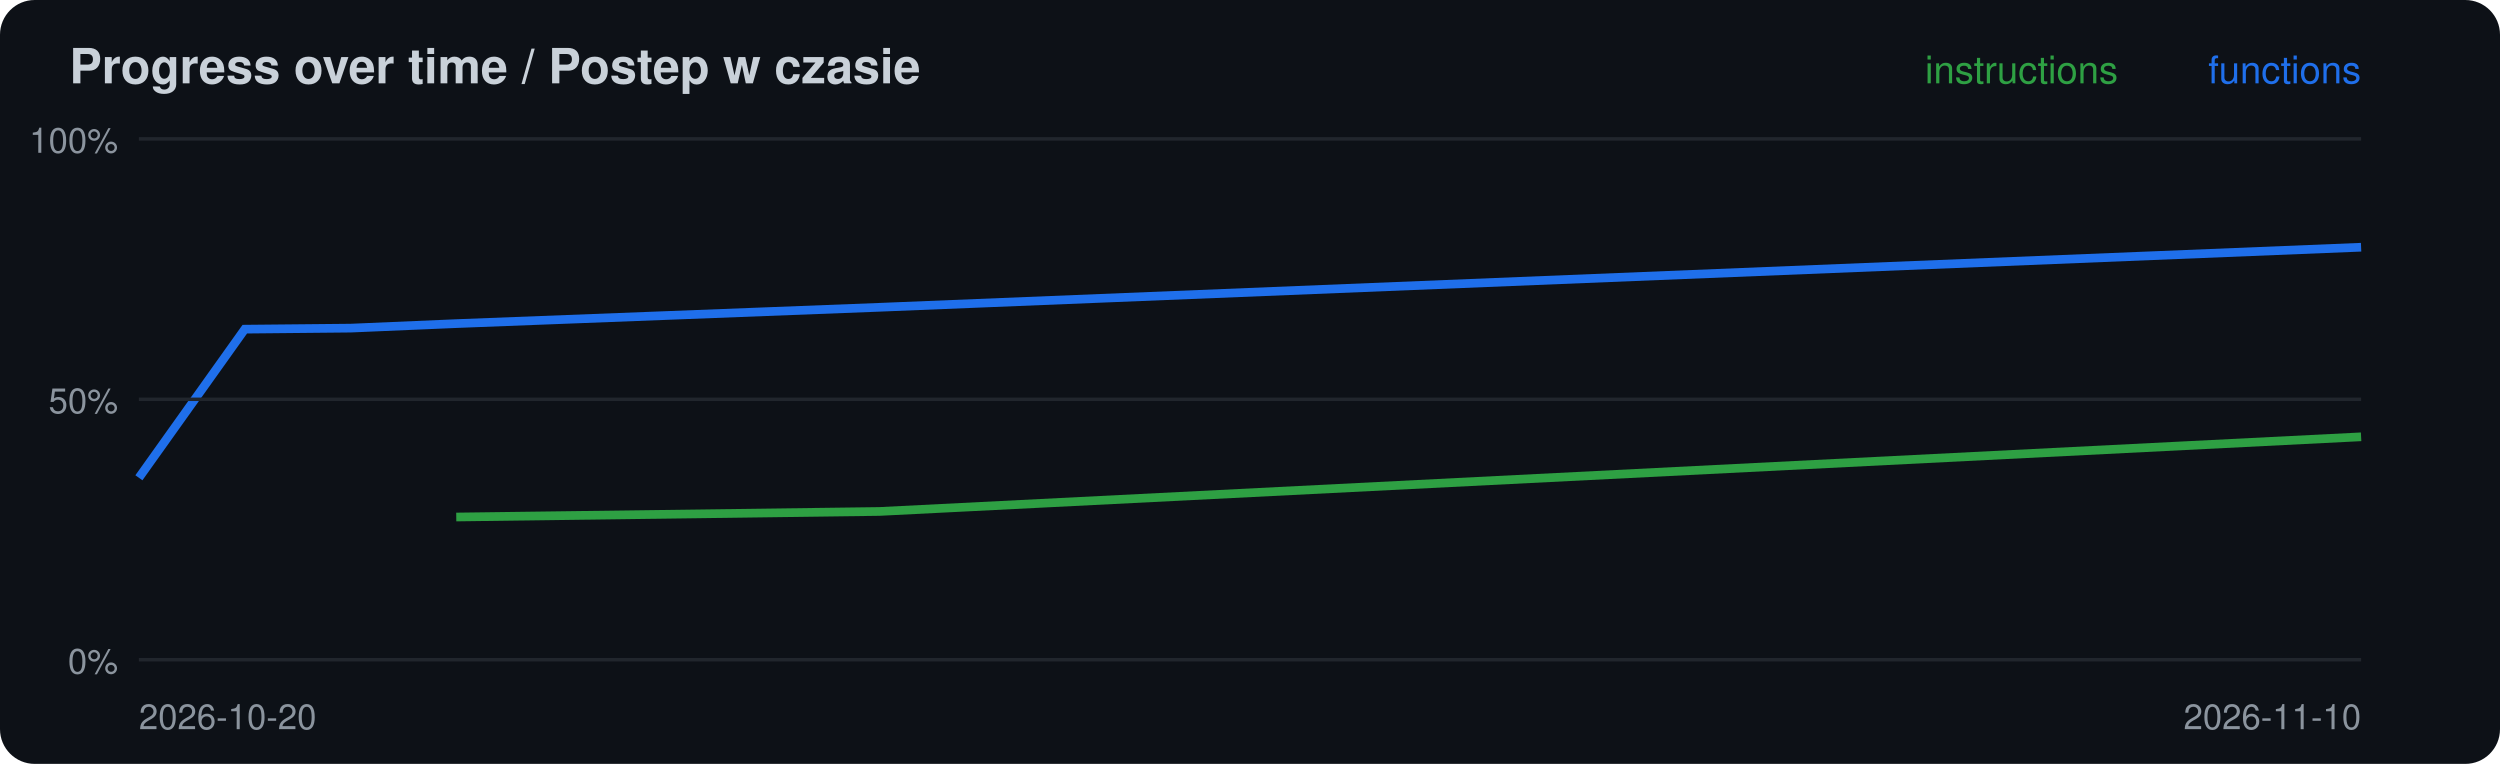
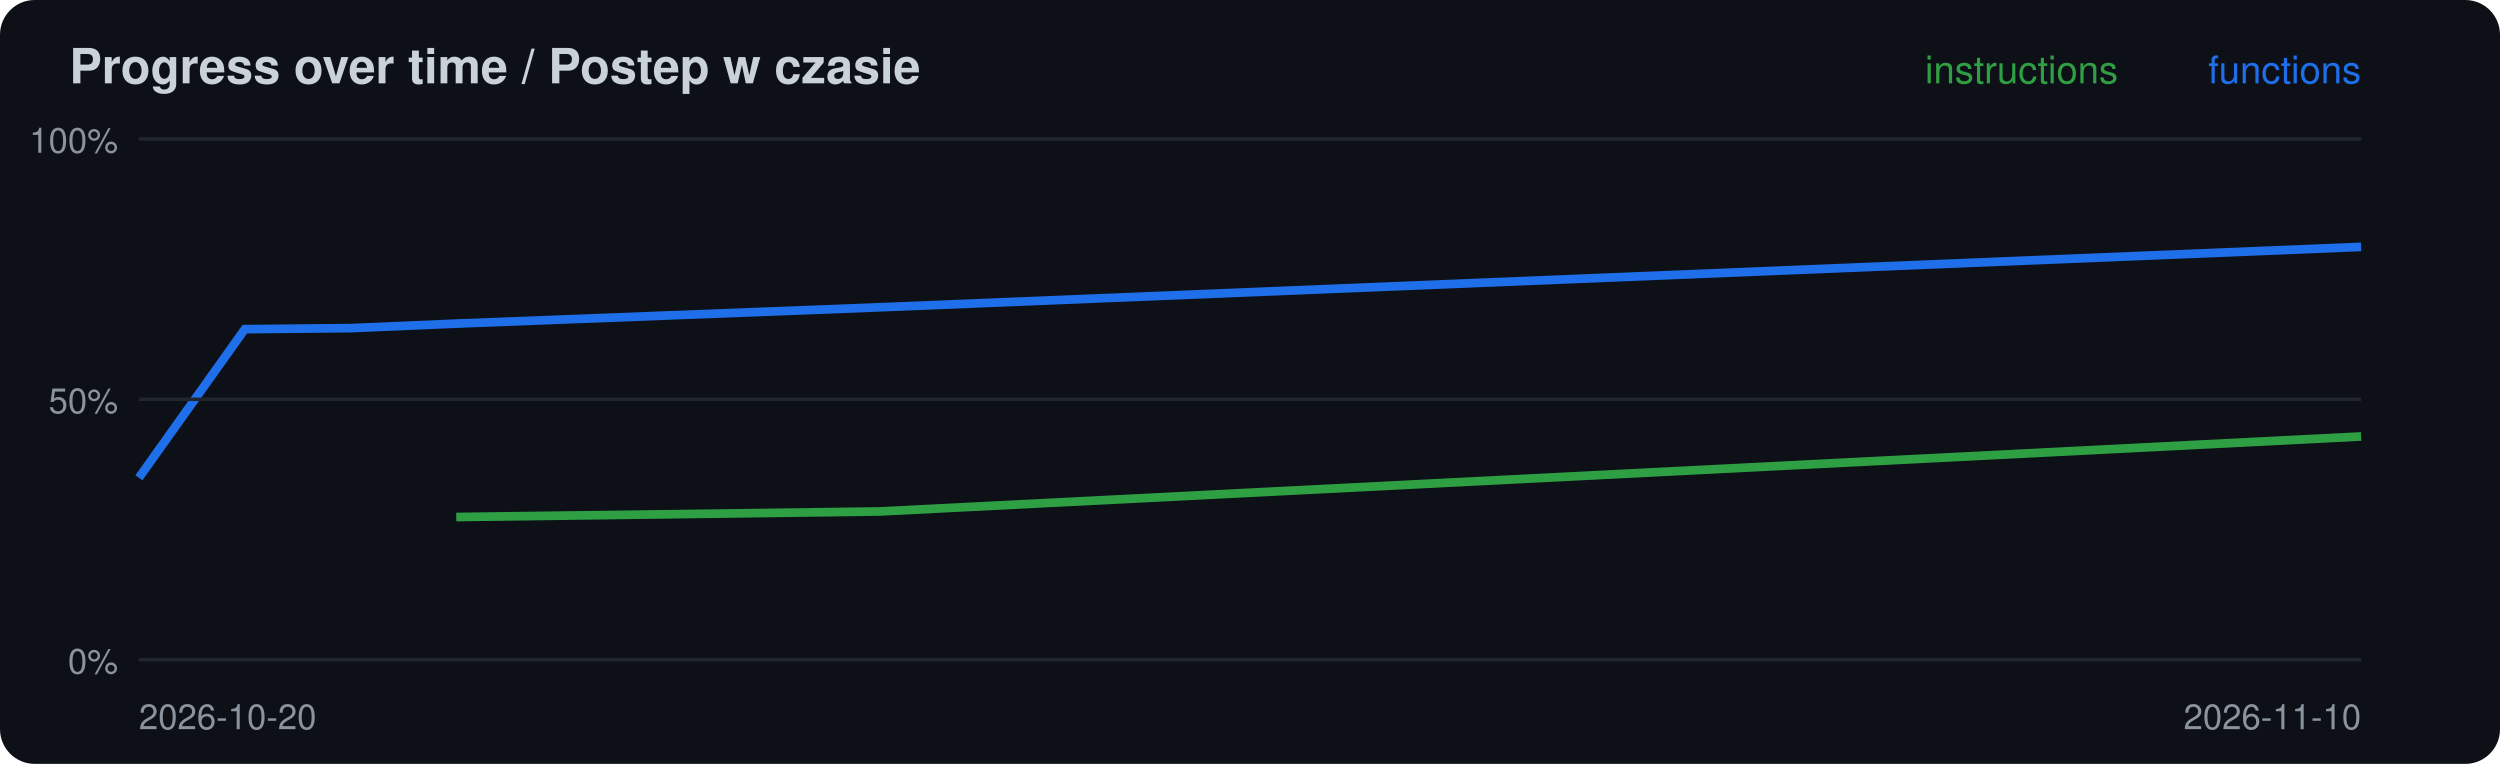
<svg xmlns="http://www.w3.org/2000/svg" width="720" height="220" viewBox="0 0 720 220">
  <rect width="720" height="220" rx="10" fill="#0d1117" />
  <text x="20" y="24" font-family="-apple-system,Segoe UI,Helvetica,Arial,sans-serif" font-size="14" font-weight="600" fill="#c9d1d9">Progress over time / Postep w czasie</text>
-   <polyline points="131.4,148.9 253.3,147.3 680.0,125.8" fill="none" stroke="#2ea043" stroke-width="2.5" />
-   <polyline points="40.0,137.6 70.5,94.8 101.0,94.5 131.4,93.2 253.3,88.5 680.0,71.2" fill="none" stroke="#1f6feb" stroke-width="2.5" />
+   <polyline points="131.4,148.9 253.3,147.3 680.0,125.7" fill="none" stroke="#2ea043" stroke-width="2.5" />
+   <polyline points="40.0,137.6 70.5,94.8 101.0,94.5 131.4,93.2 253.3,88.5 680.0,71.1" fill="none" stroke="#1f6feb" stroke-width="2.5" />
  <line x1="40" x2="680" y1="190.0" y2="190.0" stroke="#21262d" />
  <text x="34" y="194.0" font-family="-apple-system,Segoe UI,Helvetica,Arial,sans-serif" font-size="10" fill="#8b949e" text-anchor="end">0%</text>
  <line x1="40" x2="680" y1="115.0" y2="115.0" stroke="#21262d" />
  <text x="34" y="119.0" font-family="-apple-system,Segoe UI,Helvetica,Arial,sans-serif" font-size="10" fill="#8b949e" text-anchor="end">50%</text>
  <line x1="40" x2="680" y1="40.0" y2="40.0" stroke="#21262d" />
  <text x="34" y="44.0" font-family="-apple-system,Segoe UI,Helvetica,Arial,sans-serif" font-size="10" fill="#8b949e" text-anchor="end">100%</text>
  <text x="40" y="210" font-family="-apple-system,Segoe UI,Helvetica,Arial,sans-serif" font-size="10" fill="#8b949e">2026-10-20</text>
  <text x="680" y="24" font-family="-apple-system,Segoe UI,Helvetica,Arial,sans-serif" font-size="11" fill="#1f6feb" text-anchor="end">functions</text>
  <text x="610" y="24" font-family="-apple-system,Segoe UI,Helvetica,Arial,sans-serif" font-size="11" fill="#2ea043" text-anchor="end">instructions</text>
  <text x="680" y="210" font-family="-apple-system,Segoe UI,Helvetica,Arial,sans-serif" font-size="10" fill="#8b949e" text-anchor="end">2026-11-10</text>
</svg>
